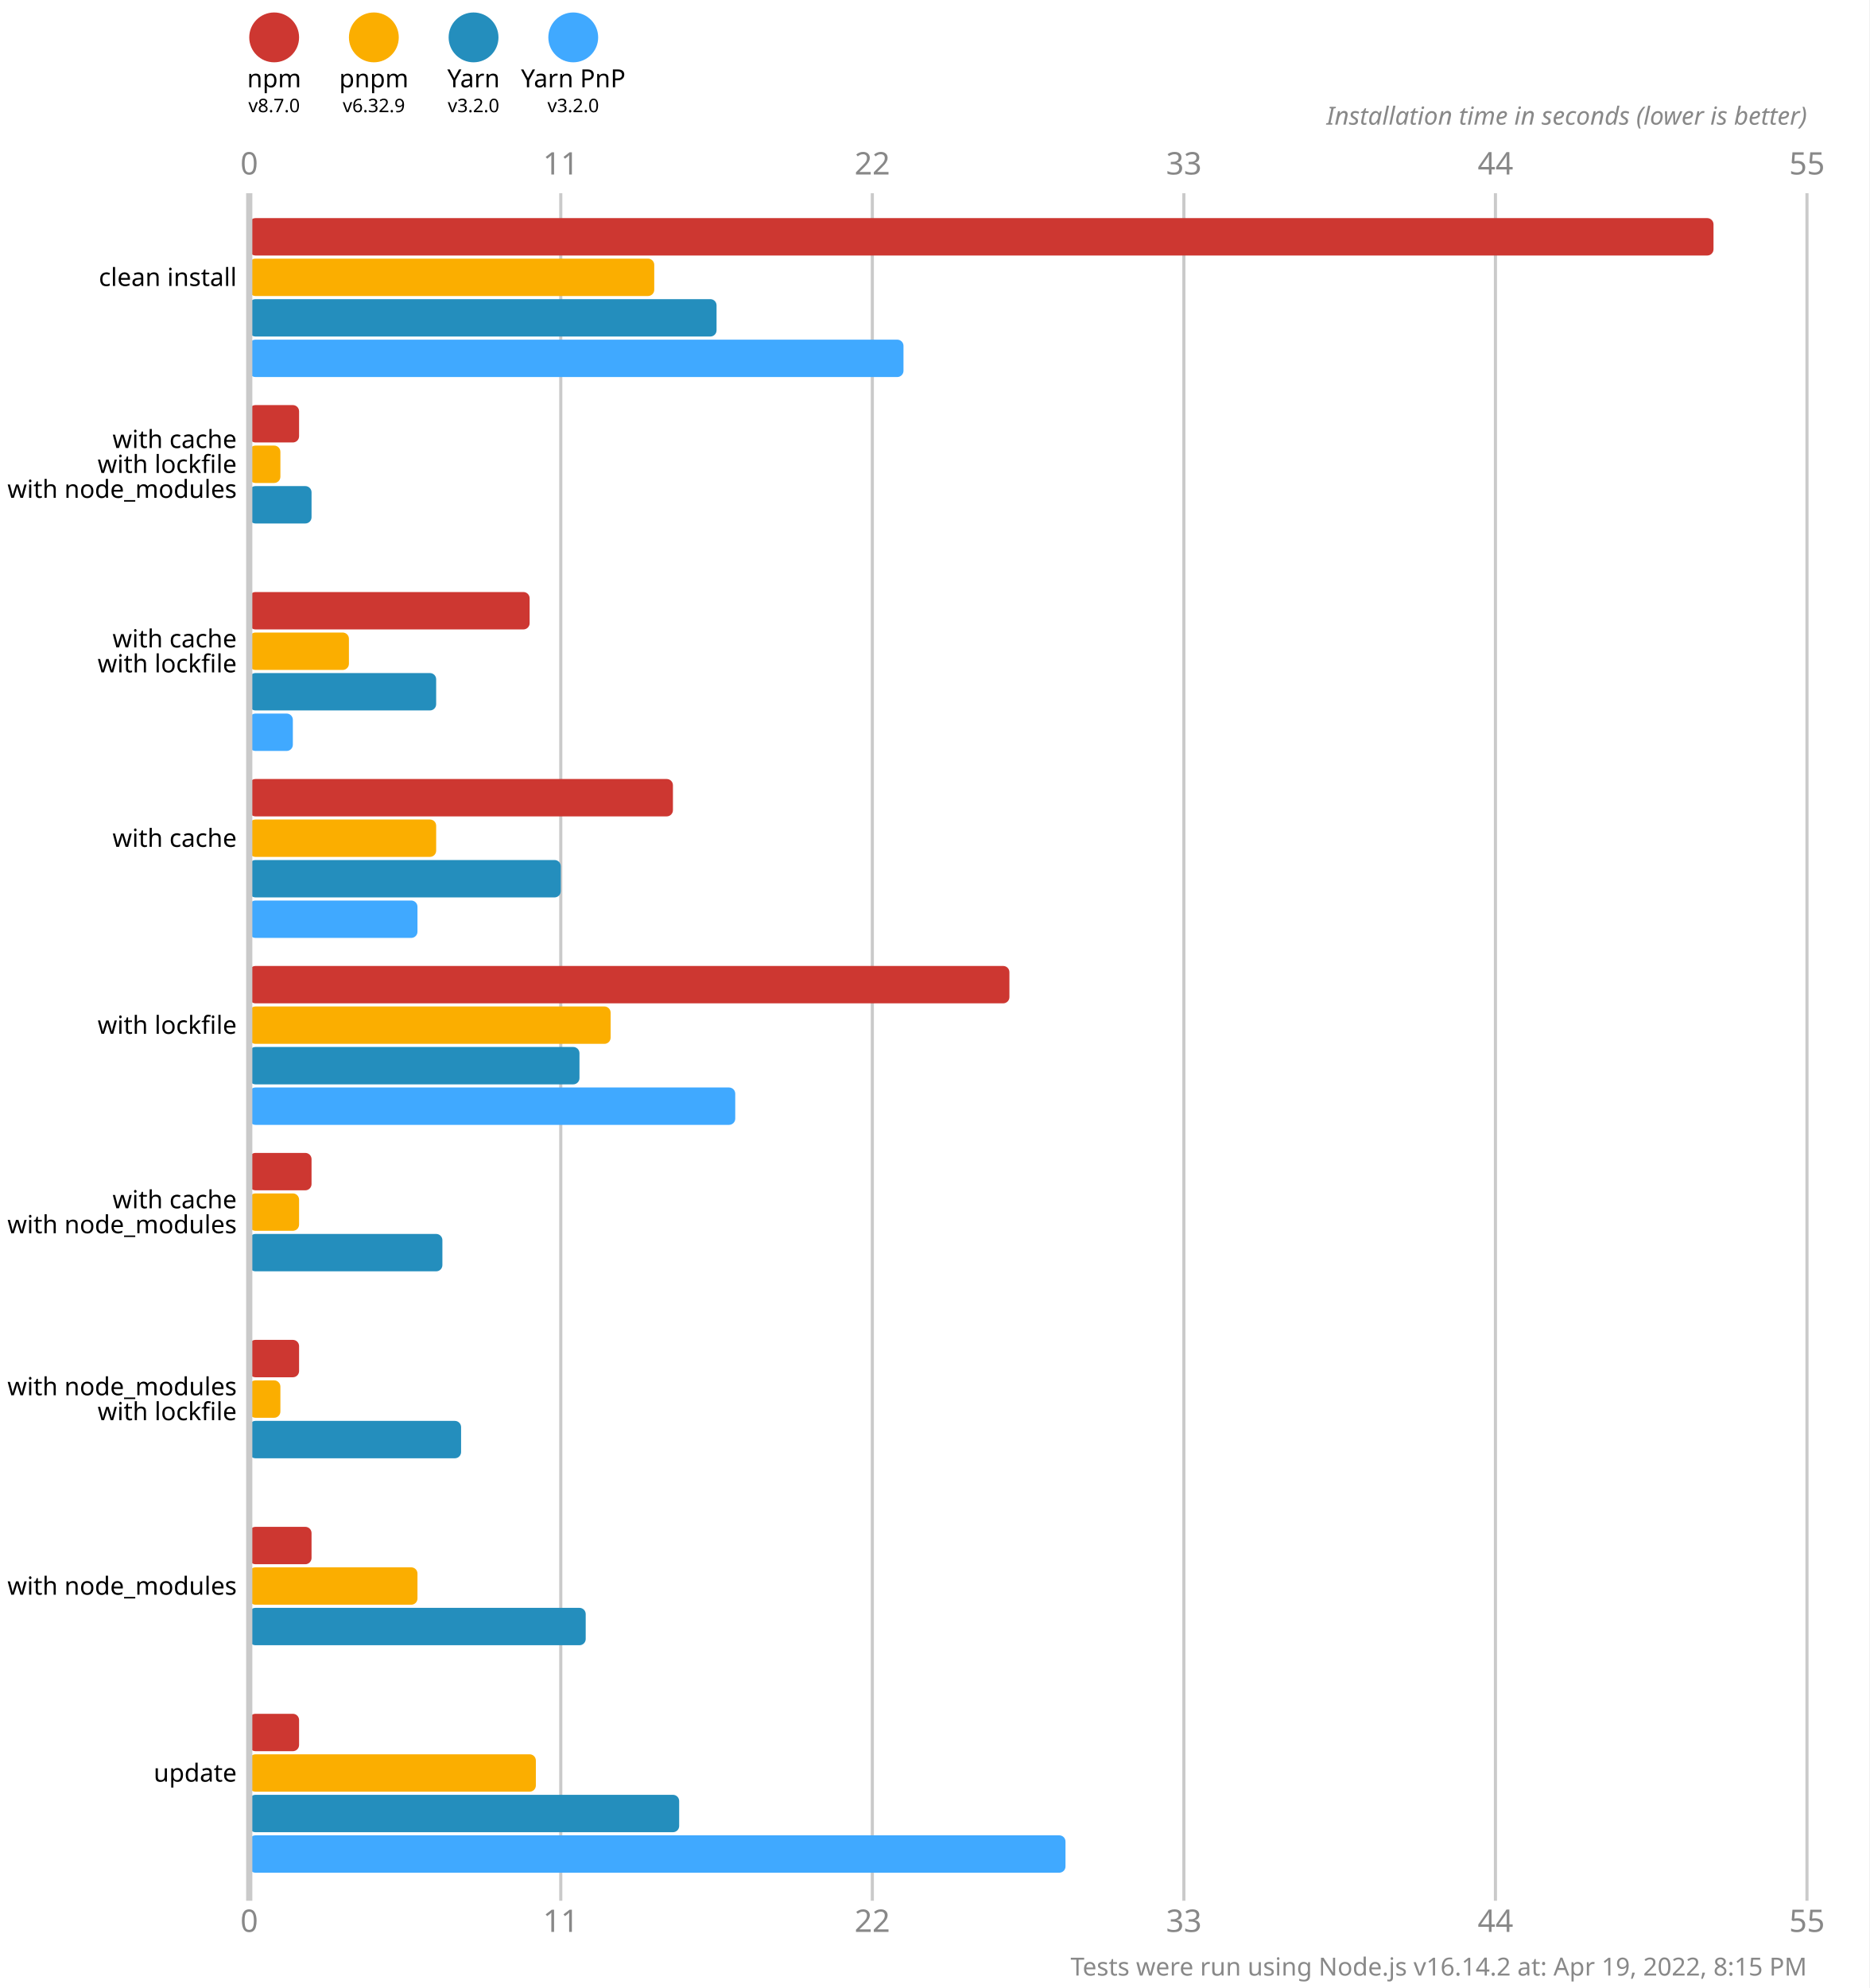
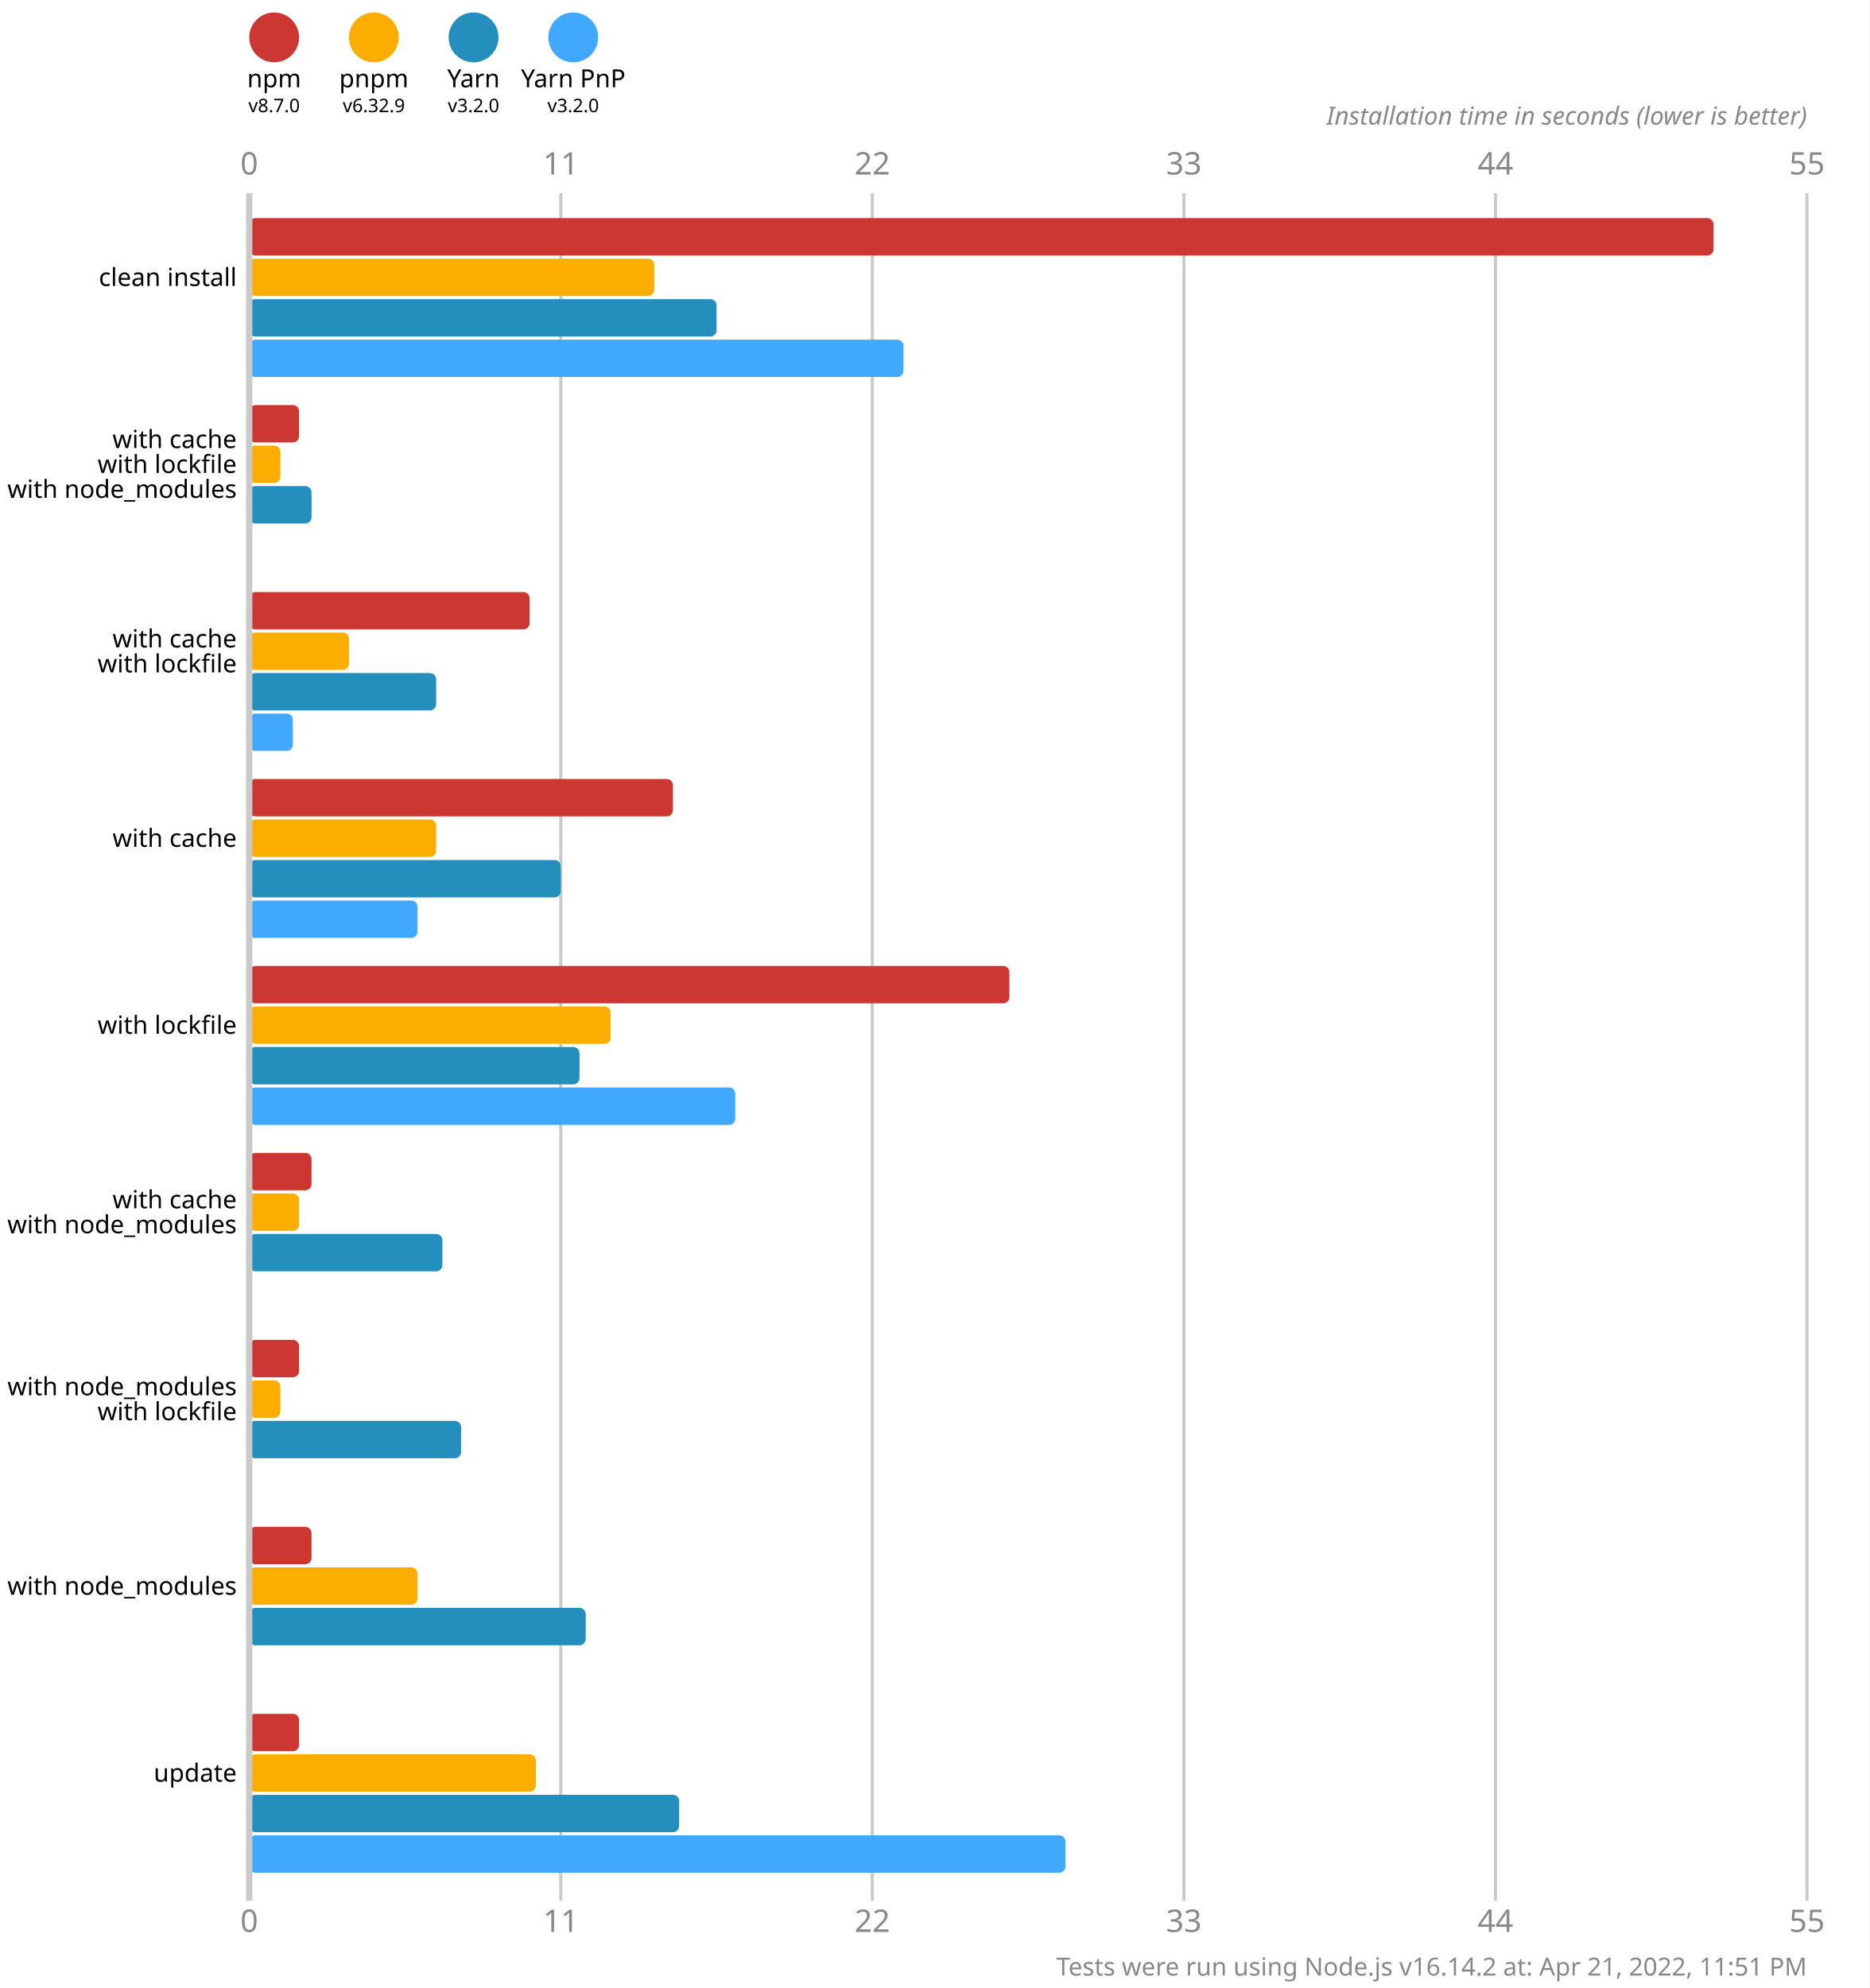
<svg xmlns="http://www.w3.org/2000/svg" version="1.1" viewBox="0 0 300 319">
  <style>
    .font { font-family: sans-serif; }
    .s3 { font-size: 3px; }
    .s4 { font-size: 4px; }
    .s5 { font-size: 5px; }
    .line { stroke: #cacaca; }
    .width { stroke-width: 0.5; }
    .text { fill: #888; }
  </style>
  <rect x="0" y="0" width="300" height="319" fill="#fff" />
  <circle cx="44" cy="6" r="4" fill="#cd3731" />
  <text x="44" y="14" class="font s4" text-anchor="middle">npm</text>
  <text x="44" y="18" class="font s3" text-anchor="middle">v8.7.0</text>
  <circle cx="60" cy="6" r="4" fill="#fbae00" />
  <text x="60" y="14" class="font s4" text-anchor="middle">pnpm</text>
  <text x="60" y="18" class="font s3" text-anchor="middle">v6.32.9</text>
  <circle cx="76" cy="6" r="4" fill="#248ebd" />
  <text x="76" y="14" class="font s4" text-anchor="middle">Yarn</text>
  <text x="76" y="18" class="font s3" text-anchor="middle">v3.2.0</text>
  <circle cx="92" cy="6" r="4" fill="#40a9ff" />
  <text x="92" y="14" class="font s4" text-anchor="middle">Yarn PnP</text>
  <text x="92" y="18" class="font s3" text-anchor="middle">v3.2.0</text>
  <text x="40" y="28" class="font s5 text" text-anchor="middle">0</text>
  <text x="40" y="310" class="font s5 text" text-anchor="middle">0</text>
  <line x1="90" y1="31" x2="90" y2="305" class="line width" />
  <text x="90" y="28" class="font s5 text" text-anchor="middle">11</text>
  <text x="90" y="310" class="font s5 text" text-anchor="middle">11</text>
  <line x1="140" y1="31" x2="140" y2="305" class="line width" />
  <text x="140" y="28" class="font s5 text" text-anchor="middle">22</text>
  <text x="140" y="310" class="font s5 text" text-anchor="middle">22</text>
  <line x1="190" y1="31" x2="190" y2="305" class="line width" />
  <text x="190" y="28" class="font s5 text" text-anchor="middle">33</text>
  <text x="190" y="310" class="font s5 text" text-anchor="middle">33</text>
  <line x1="240" y1="31" x2="240" y2="305" class="line width" />
  <text x="240" y="28" class="font s5 text" text-anchor="middle">44</text>
  <text x="240" y="310" class="font s5 text" text-anchor="middle">44</text>
  <line x1="290" y1="31" x2="290" y2="305" class="line width" />
  <text x="290" y="28" class="font s5 text" text-anchor="middle">55</text>
  <text x="290" y="310" class="font s5 text" text-anchor="middle">55</text>
  <text x="290" y="20" class="font s4 text" font-style="italic" text-anchor="end">Installation time in seconds (lower is better)</text>
  <rect x="40" y="35" width="235" height="6" fill="#cd3731" rx="1" ry="1" />
  <rect x="40" y="41.5" width="65" height="6" fill="#fbae00" rx="1" ry="1" />
  <rect x="40" y="48" width="75" height="6" fill="#248ebd" rx="1" ry="1" />
  <rect x="40" y="54.5" width="105" height="6" fill="#40a9ff" rx="1" ry="1" />
  <rect x="40" y="65" width="8" height="6" fill="#cd3731" rx="1" ry="1" />
  <rect x="40" y="71.5" width="5" height="6" fill="#fbae00" rx="1" ry="1" />
  <rect x="40" y="78" width="10" height="6" fill="#248ebd" rx="1" ry="1" />
  <rect x="40" y="84.5" width="0" height="6" fill="#40a9ff" rx="1" ry="1" />
  <rect x="40" y="95" width="45" height="6" fill="#cd3731" rx="1" ry="1" />
  <rect x="40" y="101.5" width="16" height="6" fill="#fbae00" rx="1" ry="1" />
  <rect x="40" y="108" width="30" height="6" fill="#248ebd" rx="1" ry="1" />
  <rect x="40" y="114.5" width="7" height="6" fill="#40a9ff" rx="1" ry="1" />
  <rect x="40" y="125" width="68" height="6" fill="#cd3731" rx="1" ry="1" />
  <rect x="40" y="131.5" width="30" height="6" fill="#fbae00" rx="1" ry="1" />
  <rect x="40" y="138" width="50" height="6" fill="#248ebd" rx="1" ry="1" />
  <rect x="40" y="144.5" width="27" height="6" fill="#40a9ff" rx="1" ry="1" />
  <rect x="40" y="155" width="122" height="6" fill="#cd3731" rx="1" ry="1" />
  <rect x="40" y="161.5" width="58" height="6" fill="#fbae00" rx="1" ry="1" />
  <rect x="40" y="168" width="53" height="6" fill="#248ebd" rx="1" ry="1" />
  <rect x="40" y="174.5" width="78" height="6" fill="#40a9ff" rx="1" ry="1" />
  <rect x="40" y="185" width="10" height="6" fill="#cd3731" rx="1" ry="1" />
  <rect x="40" y="191.5" width="8" height="6" fill="#fbae00" rx="1" ry="1" />
  <rect x="40" y="198" width="31" height="6" fill="#248ebd" rx="1" ry="1" />
  <rect x="40" y="204.5" width="0" height="6" fill="#40a9ff" rx="1" ry="1" />
  <rect x="40" y="215" width="8" height="6" fill="#cd3731" rx="1" ry="1" />
  <rect x="40" y="221.5" width="5" height="6" fill="#fbae00" rx="1" ry="1" />
  <rect x="40" y="228" width="34" height="6" fill="#248ebd" rx="1" ry="1" />
  <rect x="40" y="234.5" width="0" height="6" fill="#40a9ff" rx="1" ry="1" />
  <rect x="40" y="245" width="10" height="6" fill="#cd3731" rx="1" ry="1" />
  <rect x="40" y="251.5" width="27" height="6" fill="#fbae00" rx="1" ry="1" />
  <rect x="40" y="258" width="54" height="6" fill="#248ebd" rx="1" ry="1" />
  <rect x="40" y="264.5" width="0" height="6" fill="#40a9ff" rx="1" ry="1" />
  <rect x="40" y="275" width="8" height="6" fill="#cd3731" rx="1" ry="1" />
  <rect x="40" y="281.5" width="46" height="6" fill="#fbae00" rx="1" ry="1" />
  <rect x="40" y="288" width="69" height="6" fill="#248ebd" rx="1" ry="1" />
  <rect x="40" y="294.5" width="131" height="6" fill="#40a9ff" rx="1" ry="1" />
  <line x1="40" y1="31" x2="40" y2="305" class="line" />
  <text x="38" y="44.5" class="font s4" dominant-baseline="middle" text-anchor="end">clean install</text>
  <text x="38" y="70.5" class="font s4" dominant-baseline="middle" text-anchor="end">with cache</text>
  <text x="38" y="74.5" class="font s4" dominant-baseline="middle" text-anchor="end">with lockfile</text>
  <text x="38" y="78.5" class="font s4" dominant-baseline="middle" text-anchor="end">with node_modules</text>
  <text x="38" y="102.5" class="font s4" dominant-baseline="middle" text-anchor="end">with cache</text>
  <text x="38" y="106.5" class="font s4" dominant-baseline="middle" text-anchor="end">with lockfile</text>
  <text x="38" y="134.5" class="font s4" dominant-baseline="middle" text-anchor="end">with cache</text>
  <text x="38" y="164.5" class="font s4" dominant-baseline="middle" text-anchor="end">with lockfile</text>
  <text x="38" y="192.5" class="font s4" dominant-baseline="middle" text-anchor="end">with cache</text>
  <text x="38" y="196.5" class="font s4" dominant-baseline="middle" text-anchor="end">with node_modules</text>
  <text x="38" y="222.5" class="font s4" dominant-baseline="middle" text-anchor="end">with node_modules</text>
  <text x="38" y="226.5" class="font s4" dominant-baseline="middle" text-anchor="end">with lockfile</text>
  <text x="38" y="254.5" class="font s4" dominant-baseline="middle" text-anchor="end">with node_modules</text>
  <text x="38" y="284.5" class="font s4" dominant-baseline="middle" text-anchor="end">update</text>
-   <text x="290" y="317" class="font s4 text" text-anchor="end">Tests were run using Node.js v16.14.2 at: Apr 19, 2022, 8:15 PM</text>
+   <text x="290" y="317" class="font s4 text" text-anchor="end">Tests were run using Node.js v16.14.2 at: Apr 21, 2022, 11:51 PM</text>
</svg>
